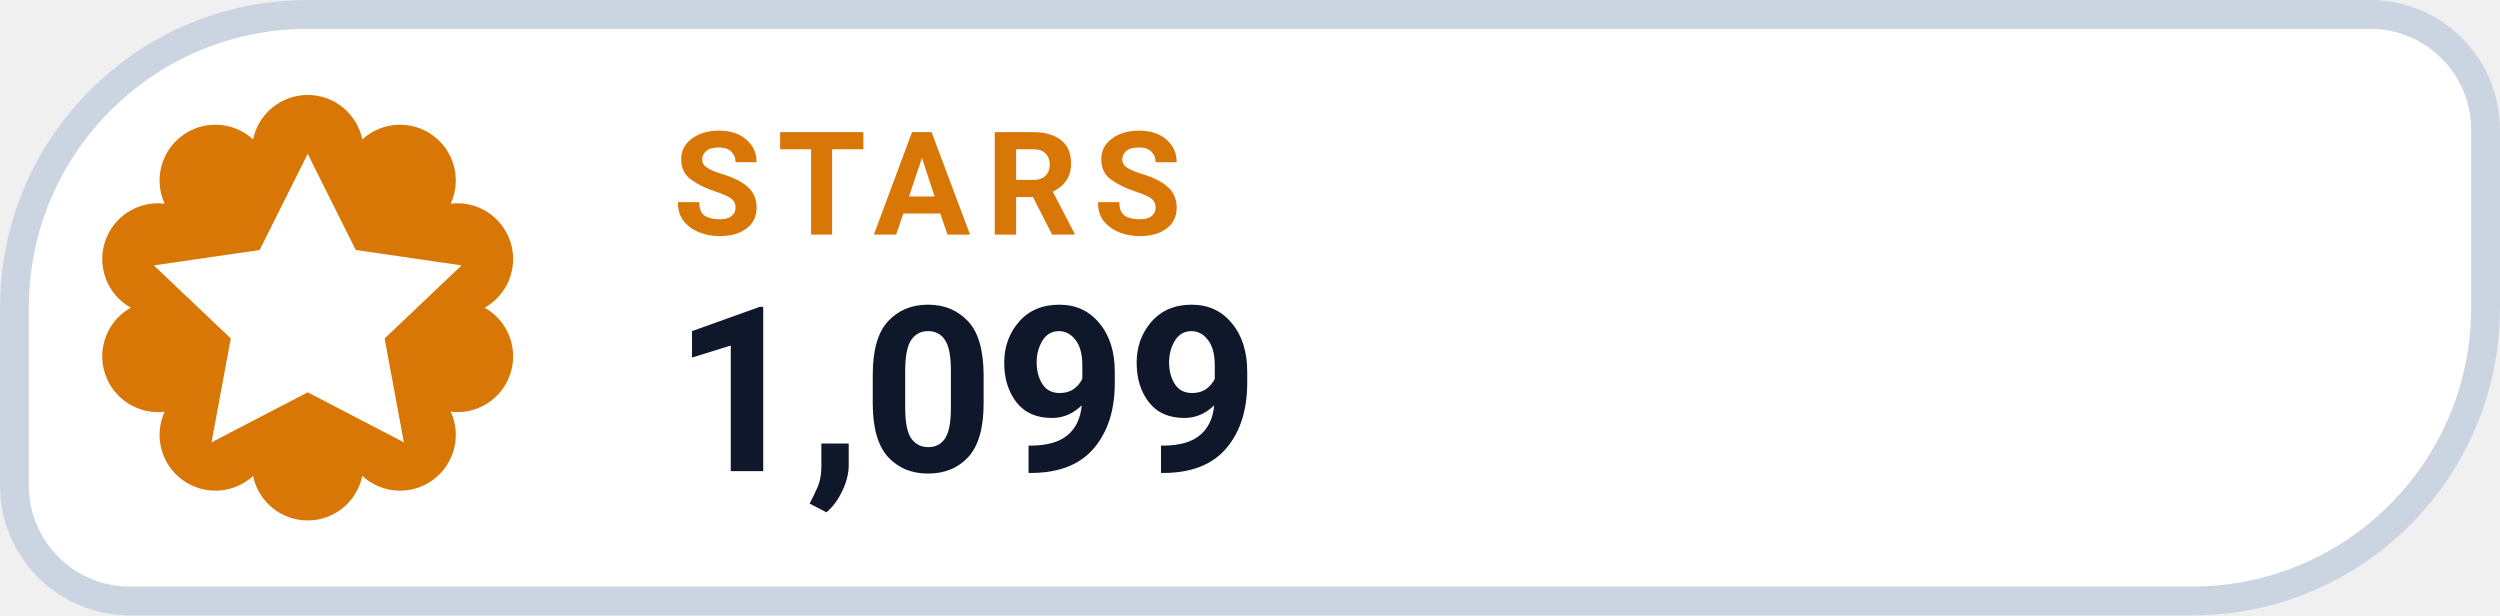
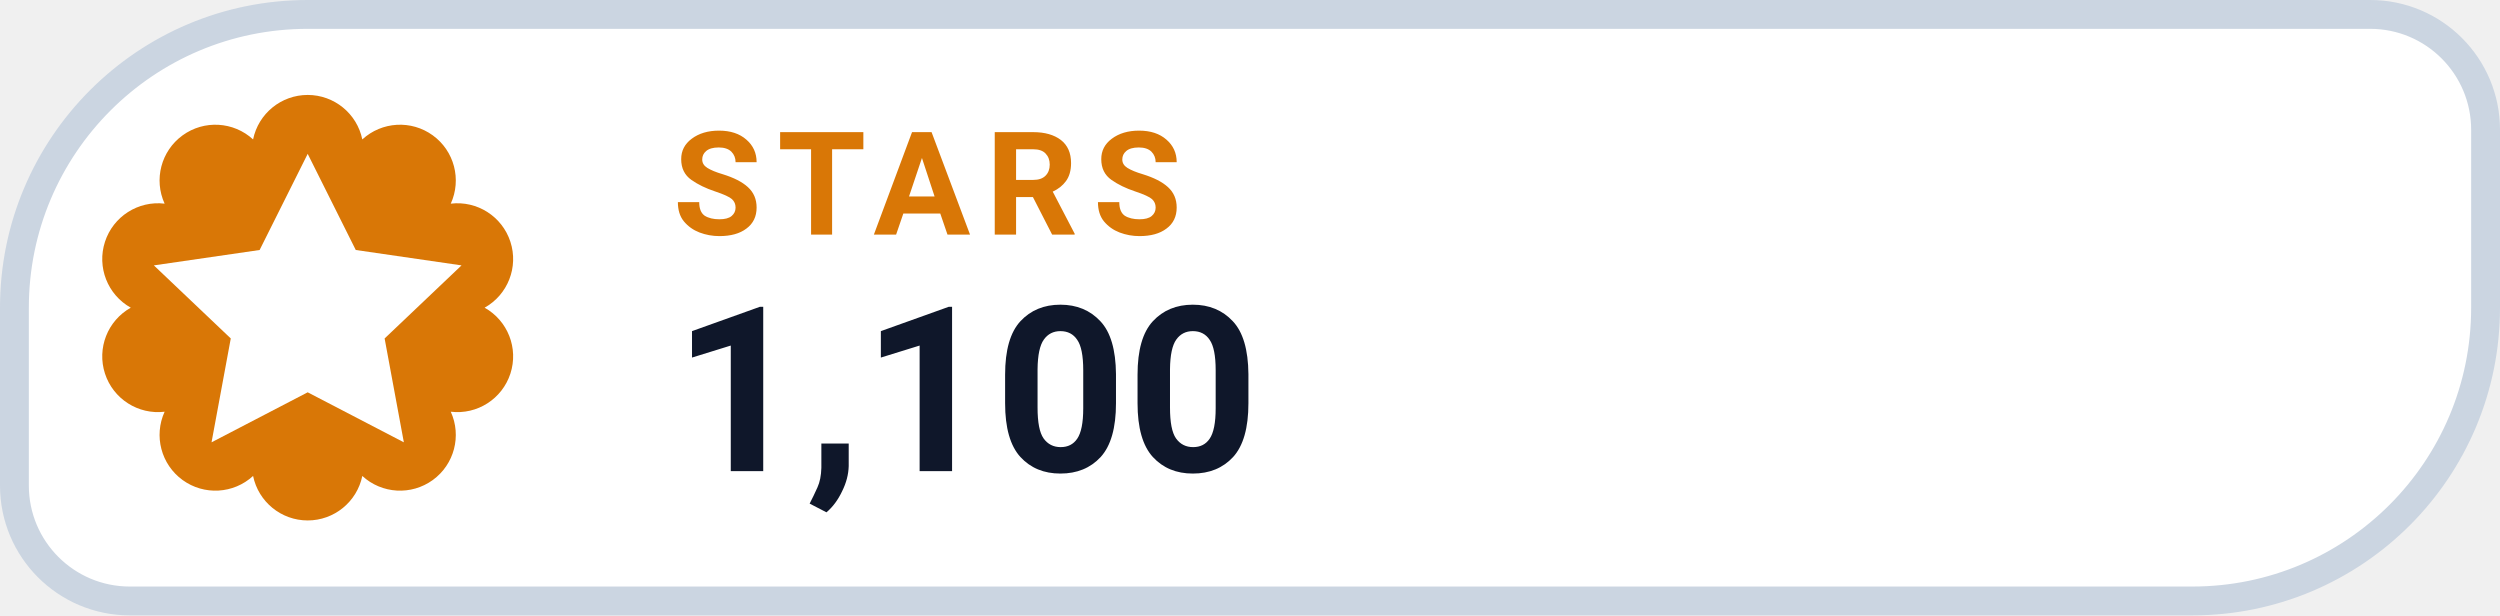
- <svg xmlns="http://www.w3.org/2000/svg" width="130" height="32" viewBox="0 0 130 32" role="img" aria-label="STARS 1,099">
+ <svg xmlns="http://www.w3.org/2000/svg" width="130" height="32" viewBox="0 0 130 32" role="img" aria-label="STARS 1,100">
  <path d="M 16.00 0.75 H 123.25 A 6.00 6.00 0 0 1 129.25 6.75 V 16.00 A 15.25 15.25 0 0 1 114.00 31.25 H 6.75 A 6.00 6.00 0 0 1 0.75 25.25 V 16.00 A 15.25 15.25 0 0 1 16.00 0.75 Z" fill="#FFFFFF" stroke="#CBD5E1" stroke-width="1.5" />
  <path d="M 13.16 7.25 A 2.90 2.90 0 0 1 18.84 7.25 A 2.90 2.90 0 0 1 23.44 10.59 A 2.90 2.90 0 0 1 25.20 16.00 A 2.90 2.90 0 0 1 23.44 21.41 A 2.90 2.90 0 0 1 18.84 24.75 A 2.90 2.90 0 0 1 13.16 24.75 A 2.90 2.90 0 0 1 8.56 21.41 A 2.90 2.90 0 0 1 6.80 16.00 A 2.90 2.90 0 0 1 8.56 10.59 A 2.90 2.90 0 0 1 13.16 7.25 Z" fill="#D97706" />
  <g transform="translate(16 16)" style="color:#FFFFFF;">
    <path d="M0 -8 l2.5 5 5.5 .8 -4 3.8 1 5.4 -5 -2.6 -5 2.6 1 -5.4 -4 -3.8 5.5 -.8 Z" fill="currentColor" />
  </g>
  <text x="35" y="12.2" fill="#D97706" font-family="-apple-system,BlinkMacSystemFont,'Segoe UI',Roboto,Helvetica,Arial,sans-serif" font-size="7.5" font-weight="700" letter-spacing=".8">STARS</text>
-   <text x="35" y="24.5" fill="#0F172A" font-family="-apple-system,BlinkMacSystemFont,'Segoe UI',Roboto,Helvetica,Arial,sans-serif" font-size="12" font-weight="750">1,099</text>
+   <text x="35" y="24.5" fill="#0F172A" font-family="-apple-system,BlinkMacSystemFont,'Segoe UI',Roboto,Helvetica,Arial,sans-serif" font-size="12" font-weight="750">1,100</text>
</svg>
